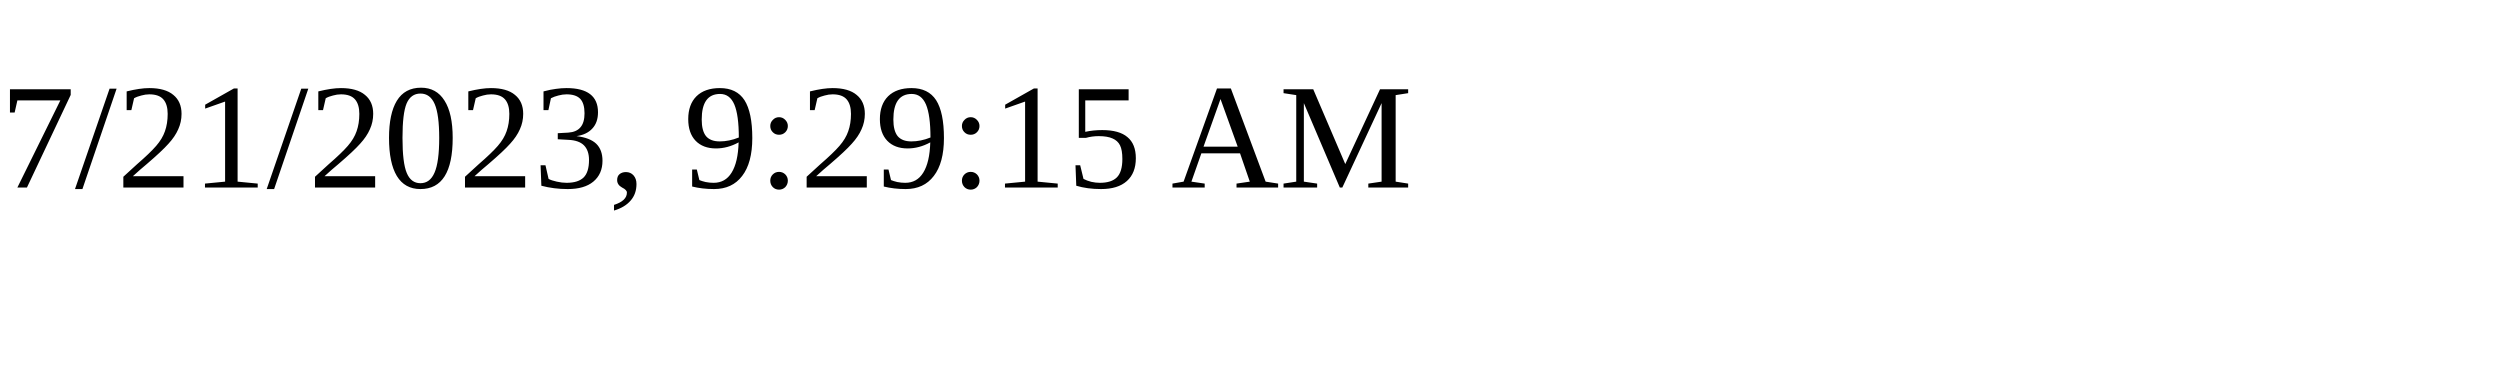
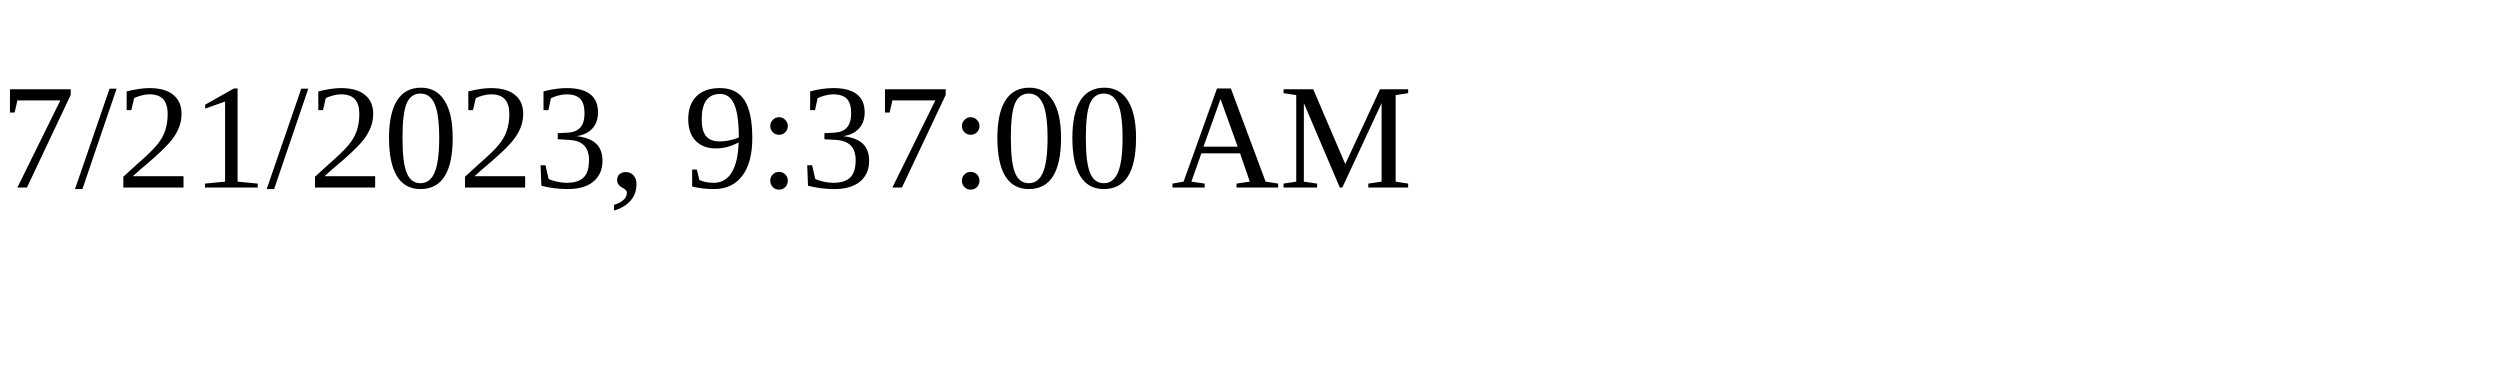
<svg xmlns="http://www.w3.org/2000/svg" height="30" width="200">
-   <text x="0" y="15">7/21/2023, 9:29:15 AM</text>
+   <text x="0" y="15">7/21/2023, 9:37:00 AM</text>
</svg>
